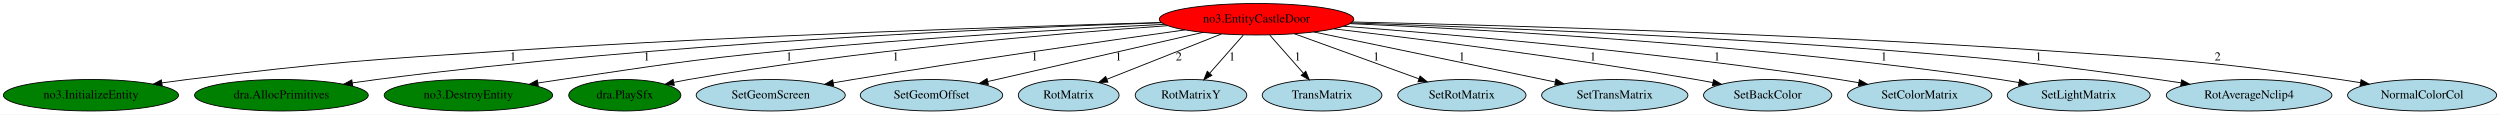
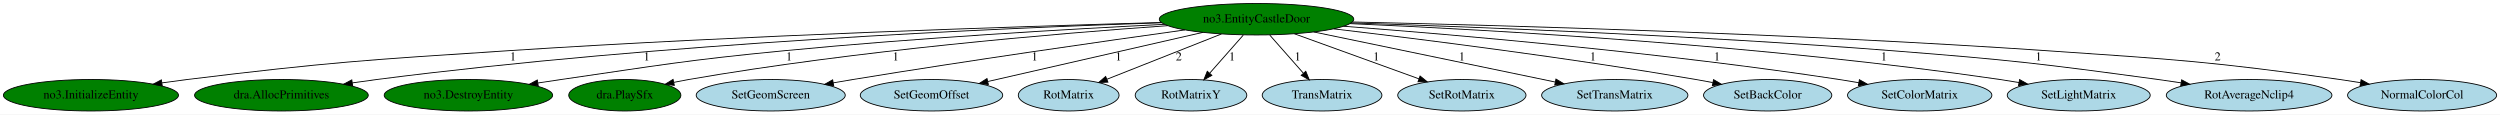
<svg xmlns="http://www.w3.org/2000/svg" xmlns:xlink="http://www.w3.org/1999/xlink" width="2861pt" height="131pt" viewBox="0.00 0.00 2861.23 131.00">
  <g id="graph0" class="graph" transform="scale(1 1) rotate(0) translate(4 127)">
    <polygon fill="white" stroke="transparent" points="-4,4 -4,-127 2857.23,-127 2857.23,4 -4,4" />
    <g id="node1" class="node">
-       <ellipse fill="red" stroke="black" cx="1434.09" cy="-105" rx="111.28" ry="18" />
+       <ellipse fill="green" stroke="black" cx="1434.09" cy="-105" rx="111.28" ry="18" />
      <text text-anchor="middle" x="1434.09" y="-101.3" font-family="Times,serif" font-size="14.00">no3.EntityCastleDoor</text>
    </g>
    <g id="node2" class="node">
      <g id="a_node2">
        <a xlink:href="no3.InitializeEntity.svg" xlink:title="no3.InitializeEntity">
          <ellipse fill="green" stroke="black" cx="100.09" cy="-18" rx="100.18" ry="18" />
          <text text-anchor="middle" x="100.09" y="-14.3" font-family="Times,serif" font-size="14.00">no3.InitializeEntity</text>
        </a>
      </g>
    </g>
    <g id="edge1" class="edge">
      <path fill="none" stroke="black" d="M1325.23,-101.24C1162.53,-96.74 846.36,-86.5 578.09,-69 414.23,-58.31 373.09,-55.88 210.09,-36 200.77,-34.86 191.02,-33.54 181.34,-32.15" />
      <polygon fill="black" stroke="black" points="181.7,-28.67 171.3,-30.68 180.69,-35.6 181.7,-28.67" />
      <text text-anchor="middle" x="583.09" y="-57.8" font-family="Times,serif" font-size="14.00">1</text>
    </g>
    <g id="node3" class="node">
      <g id="a_node3">
        <a xlink:href="dra.AllocPrimitives.svg" xlink:title="dra.AllocPrimitives">
          <ellipse fill="green" stroke="black" cx="318.09" cy="-18" rx="99.38" ry="18" />
          <text text-anchor="middle" x="318.09" y="-14.3" font-family="Times,serif" font-size="14.00">dra.AllocPrimitives</text>
        </a>
      </g>
    </g>
    <g id="edge2" class="edge">
      <path fill="none" stroke="black" d="M1325.63,-100.98C1140.64,-94.87 752.52,-77.87 427.09,-36 418.09,-34.84 408.69,-33.53 399.35,-32.16" />
      <polygon fill="black" stroke="black" points="399.66,-28.67 389.25,-30.66 398.63,-35.59 399.66,-28.67" />
      <text text-anchor="middle" x="736.09" y="-57.8" font-family="Times,serif" font-size="14.00">1</text>
    </g>
    <g id="node4" class="node">
      <g id="a_node4">
        <a xlink:href="no3.DestroyEntity.svg" xlink:title="no3.DestroyEntity">
          <ellipse fill="green" stroke="black" cx="532.09" cy="-18" rx="96.38" ry="18" />
          <text text-anchor="middle" x="532.09" y="-14.3" font-family="Times,serif" font-size="14.00">no3.DestroyEntity</text>
        </a>
      </g>
    </g>
    <g id="edge3" class="edge">
      <path fill="none" stroke="black" d="M1328.9,-99.16C1219.95,-93.69 1044.88,-83.59 894.09,-69 779.91,-57.95 751.63,-52.42 638.09,-36 629.51,-34.76 620.55,-33.41 611.64,-32.03" />
      <polygon fill="black" stroke="black" points="612.03,-28.55 601.61,-30.46 610.95,-35.46 612.03,-28.55" />
      <text text-anchor="middle" x="899.09" y="-57.8" font-family="Times,serif" font-size="14.00">1</text>
    </g>
    <g id="node5" class="node">
      <g id="a_node5">
        <a xlink:href="dra.PlaySfx.svg" xlink:title="dra.PlaySfx">
          <ellipse fill="green" stroke="black" cx="711.09" cy="-18" rx="64.19" ry="18" />
          <text text-anchor="middle" x="711.09" y="-14.3" font-family="Times,serif" font-size="14.00">dra.PlaySfx</text>
        </a>
      </g>
    </g>
    <g id="edge4" class="edge">
      <path fill="none" stroke="black" d="M1332.46,-97.61C1204.04,-88.57 976.53,-69.32 784.09,-36 778.64,-35.06 772.99,-33.96 767.35,-32.78" />
      <polygon fill="black" stroke="black" points="767.78,-29.29 757.27,-30.6 766.3,-36.13 767.78,-29.29" />
      <text text-anchor="middle" x="1021.09" y="-57.8" font-family="Times,serif" font-size="14.00">1</text>
    </g>
    <g id="node6" class="node">
      <g id="a_node6">
        <a xlink:href="SetGeomScreen.svg" xlink:title="SetGeomScreen">
          <ellipse fill="lightblue" stroke="black" cx="878.09" cy="-18" rx="85.29" ry="18" />
          <text text-anchor="middle" x="878.09" y="-14.3" font-family="Times,serif" font-size="14.00">SetGeomScreen</text>
        </a>
      </g>
    </g>
    <g id="edge5" class="edge">
      <path fill="none" stroke="black" d="M1352.18,-92.77C1259.73,-79.9 1104.9,-57.78 972.09,-36 964.81,-34.81 957.22,-33.51 949.64,-32.19" />
      <polygon fill="black" stroke="black" points="950.18,-28.73 939.73,-30.45 948.97,-35.63 950.18,-28.73" />
      <text text-anchor="middle" x="1180.09" y="-57.8" font-family="Times,serif" font-size="14.00">1</text>
    </g>
    <g id="node7" class="node">
      <g id="a_node7">
        <a xlink:href="SetGeomOffset.svg" xlink:title="SetGeomOffset">
          <ellipse fill="lightblue" stroke="black" cx="1062.09" cy="-18" rx="81.49" ry="18" />
          <text text-anchor="middle" x="1062.09" y="-14.3" font-family="Times,serif" font-size="14.00">SetGeomOffset</text>
        </a>
      </g>
    </g>
    <g id="edge6" class="edge">
      <path fill="none" stroke="black" d="M1372.66,-89.96C1304.71,-74.44 1195.69,-49.53 1126.54,-33.73" />
      <polygon fill="black" stroke="black" points="1127.17,-30.28 1116.64,-31.46 1125.61,-37.1 1127.17,-30.28" />
      <text text-anchor="middle" x="1276.09" y="-57.8" font-family="Times,serif" font-size="14.00">1</text>
    </g>
    <g id="node8" class="node">
      <g id="a_node8">
        <a xlink:href="RotMatrix.svg" xlink:title="RotMatrix">
          <ellipse fill="lightblue" stroke="black" cx="1219.09" cy="-18" rx="57.69" ry="18" />
          <text text-anchor="middle" x="1219.09" y="-14.3" font-family="Times,serif" font-size="14.00">RotMatrix</text>
        </a>
      </g>
    </g>
    <g id="edge7" class="edge">
      <path fill="none" stroke="black" d="M1393.9,-88.11C1356.59,-73.36 1301.18,-51.45 1262.78,-36.27" />
      <polygon fill="black" stroke="black" points="1264,-32.99 1253.41,-32.57 1261.42,-39.5 1264,-32.99" />
      <text text-anchor="middle" x="1345.09" y="-57.8" font-family="Times,serif" font-size="14.00">2</text>
    </g>
    <g id="node9" class="node">
      <g id="a_node9">
        <a xlink:href="RotMatrixY.svg" xlink:title="RotMatrixY">
          <ellipse fill="lightblue" stroke="black" cx="1359.09" cy="-18" rx="63.89" ry="18" />
          <text text-anchor="middle" x="1359.09" y="-14.3" font-family="Times,serif" font-size="14.00">RotMatrixY</text>
        </a>
      </g>
    </g>
    <g id="edge8" class="edge">
      <path fill="none" stroke="black" d="M1418.91,-86.8C1407.89,-74.31 1392.83,-57.24 1380.57,-43.35" />
      <polygon fill="black" stroke="black" points="1382.98,-40.78 1373.74,-35.6 1377.73,-45.41 1382.98,-40.78" />
      <text text-anchor="middle" x="1406.09" y="-57.8" font-family="Times,serif" font-size="14.00">1</text>
    </g>
    <g id="node10" class="node">
      <g id="a_node10">
        <a xlink:href="TransMatrix.svg" xlink:title="TransMatrix">
          <ellipse fill="lightblue" stroke="black" cx="1509.09" cy="-18" rx="68.49" ry="18" />
          <text text-anchor="middle" x="1509.09" y="-14.3" font-family="Times,serif" font-size="14.00">TransMatrix</text>
        </a>
      </g>
    </g>
    <g id="edge9" class="edge">
      <path fill="none" stroke="black" d="M1449.27,-86.8C1460.29,-74.31 1475.35,-57.24 1487.61,-43.35" />
      <polygon fill="black" stroke="black" points="1490.45,-45.41 1494.45,-35.6 1485.21,-40.78 1490.45,-45.41" />
      <text text-anchor="middle" x="1481.09" y="-57.8" font-family="Times,serif" font-size="14.00">1</text>
    </g>
    <g id="node11" class="node">
      <g id="a_node11">
        <a xlink:href="SetRotMatrix.svg" xlink:title="SetRotMatrix">
          <ellipse fill="lightblue" stroke="black" cx="1669.09" cy="-18" rx="73.39" ry="18" />
          <text text-anchor="middle" x="1669.09" y="-14.3" font-family="Times,serif" font-size="14.00">SetRotMatrix</text>
        </a>
      </g>
    </g>
    <g id="edge10" class="edge">
      <path fill="none" stroke="black" d="M1477.47,-88.31C1517.82,-73.71 1577.9,-51.99 1620,-36.76" />
      <polygon fill="black" stroke="black" points="1621.27,-40.02 1629.49,-33.32 1618.89,-33.43 1621.27,-40.02" />
      <text text-anchor="middle" x="1571.09" y="-57.8" font-family="Times,serif" font-size="14.00">1</text>
    </g>
    <g id="node12" class="node">
      <g id="a_node12">
        <a xlink:href="SetTransMatrix.svg" xlink:title="SetTransMatrix">
          <ellipse fill="lightblue" stroke="black" cx="1844.09" cy="-18" rx="83.69" ry="18" />
          <text text-anchor="middle" x="1844.09" y="-14.3" font-family="Times,serif" font-size="14.00">SetTransMatrix</text>
        </a>
      </g>
    </g>
    <g id="edge11" class="edge">
      <path fill="none" stroke="black" d="M1499.51,-90.44C1575.13,-74.76 1699.01,-49.08 1775.82,-33.15" />
      <polygon fill="black" stroke="black" points="1776.79,-36.53 1785.87,-31.07 1775.37,-29.67 1776.79,-36.53" />
      <text text-anchor="middle" x="1669.09" y="-57.8" font-family="Times,serif" font-size="14.00">1</text>
    </g>
    <g id="node13" class="node">
      <g id="a_node13">
        <a xlink:href="SetBackColor.svg" xlink:title="SetBackColor">
          <ellipse fill="lightblue" stroke="black" cx="2019.09" cy="-18" rx="73.39" ry="18" />
          <text text-anchor="middle" x="2019.09" y="-14.3" font-family="Times,serif" font-size="14.00">SetBackColor</text>
        </a>
      </g>
    </g>
    <g id="edge12" class="edge">
      <path fill="none" stroke="black" d="M1522.51,-93.95C1623.2,-82.06 1792.47,-60.74 1937.09,-36 1943.3,-34.94 1949.75,-33.75 1956.19,-32.51" />
      <polygon fill="black" stroke="black" points="1957.13,-35.89 1966.26,-30.52 1955.77,-29.02 1957.13,-35.89" />
      <text text-anchor="middle" x="1819.09" y="-57.8" font-family="Times,serif" font-size="14.00">1</text>
    </g>
    <g id="node14" class="node">
      <g id="a_node14">
        <a xlink:href="SetColorMatrix.svg" xlink:title="SetColorMatrix">
          <ellipse fill="lightblue" stroke="black" cx="2193.09" cy="-18" rx="82.59" ry="18" />
          <text text-anchor="middle" x="2193.09" y="-14.3" font-family="Times,serif" font-size="14.00">SetColorMatrix</text>
        </a>
      </g>
    </g>
    <g id="edge13" class="edge">
      <path fill="none" stroke="black" d="M1533.65,-96.97C1664.35,-87.03 1900.73,-66.59 2101.09,-36 2108.35,-34.89 2115.91,-33.65 2123.44,-32.34" />
      <polygon fill="black" stroke="black" points="2124.06,-35.79 2133.3,-30.61 2122.85,-28.9 2124.06,-35.79" />
      <text text-anchor="middle" x="1961.09" y="-57.8" font-family="Times,serif" font-size="14.00">1</text>
    </g>
    <g id="node15" class="node">
      <g id="a_node15">
        <a xlink:href="SetLightMatrix.svg" xlink:title="SetLightMatrix">
          <ellipse fill="lightblue" stroke="black" cx="2375.09" cy="-18" rx="81.79" ry="18" />
          <text text-anchor="middle" x="2375.09" y="-14.3" font-family="Times,serif" font-size="14.00">SetLightMatrix</text>
        </a>
      </g>
    </g>
    <g id="edge14" class="edge">
      <path fill="none" stroke="black" d="M1541.07,-99.97C1702.85,-92.86 2019.11,-74.99 2285.09,-36 2292.12,-34.97 2299.44,-33.78 2306.73,-32.52" />
      <polygon fill="black" stroke="black" points="2307.39,-35.96 2316.63,-30.77 2306.17,-29.07 2307.39,-35.96" />
      <text text-anchor="middle" x="2152.09" y="-57.8" font-family="Times,serif" font-size="14.00">1</text>
    </g>
    <g id="node16" class="node">
      <g id="a_node16">
        <a xlink:href="RotAverageNclip4.svg" xlink:title="RotAverageNclip4">
          <ellipse fill="lightblue" stroke="black" cx="2570.09" cy="-18" rx="94.78" ry="18" />
          <text text-anchor="middle" x="2570.09" y="-14.3" font-family="Times,serif" font-size="14.00">RotAverageNclip4</text>
        </a>
      </g>
    </g>
    <g id="edge15" class="edge">
      <path fill="none" stroke="black" d="M1542.3,-100.81C1684.44,-96.15 1941.73,-86.13 2161.09,-69 2297.02,-58.38 2330.98,-54.34 2466.09,-36 2474.59,-34.85 2483.46,-33.55 2492.28,-32.19" />
      <polygon fill="black" stroke="black" points="2492.86,-35.64 2502.2,-30.64 2491.78,-28.73 2492.86,-35.64" />
      <text text-anchor="middle" x="2329.09" y="-57.8" font-family="Times,serif" font-size="14.00">1</text>
    </g>
    <g id="node17" class="node">
      <g id="a_node17">
        <a xlink:href="NormalColorCol.svg" xlink:title="NormalColorCol">
          <ellipse fill="lightblue" stroke="black" cx="2768.09" cy="-18" rx="85.29" ry="18" />
          <text text-anchor="middle" x="2768.09" y="-14.3" font-family="Times,serif" font-size="14.00">NormalColorCol</text>
        </a>
      </g>
    </g>
    <g id="edge16" class="edge">
      <path fill="none" stroke="black" d="M1543.79,-101.85C1713.99,-98.03 2051.93,-88.58 2338.09,-69 2487.79,-58.76 2525.47,-56.7 2674.09,-36 2681.71,-34.94 2689.66,-33.7 2697.57,-32.39" />
      <polygon fill="black" stroke="black" points="2698.26,-35.82 2707.53,-30.7 2697.08,-28.92 2698.26,-35.82" />
      <text text-anchor="middle" x="2534.09" y="-57.8" font-family="Times,serif" font-size="14.00">2</text>
    </g>
  </g>
</svg>
